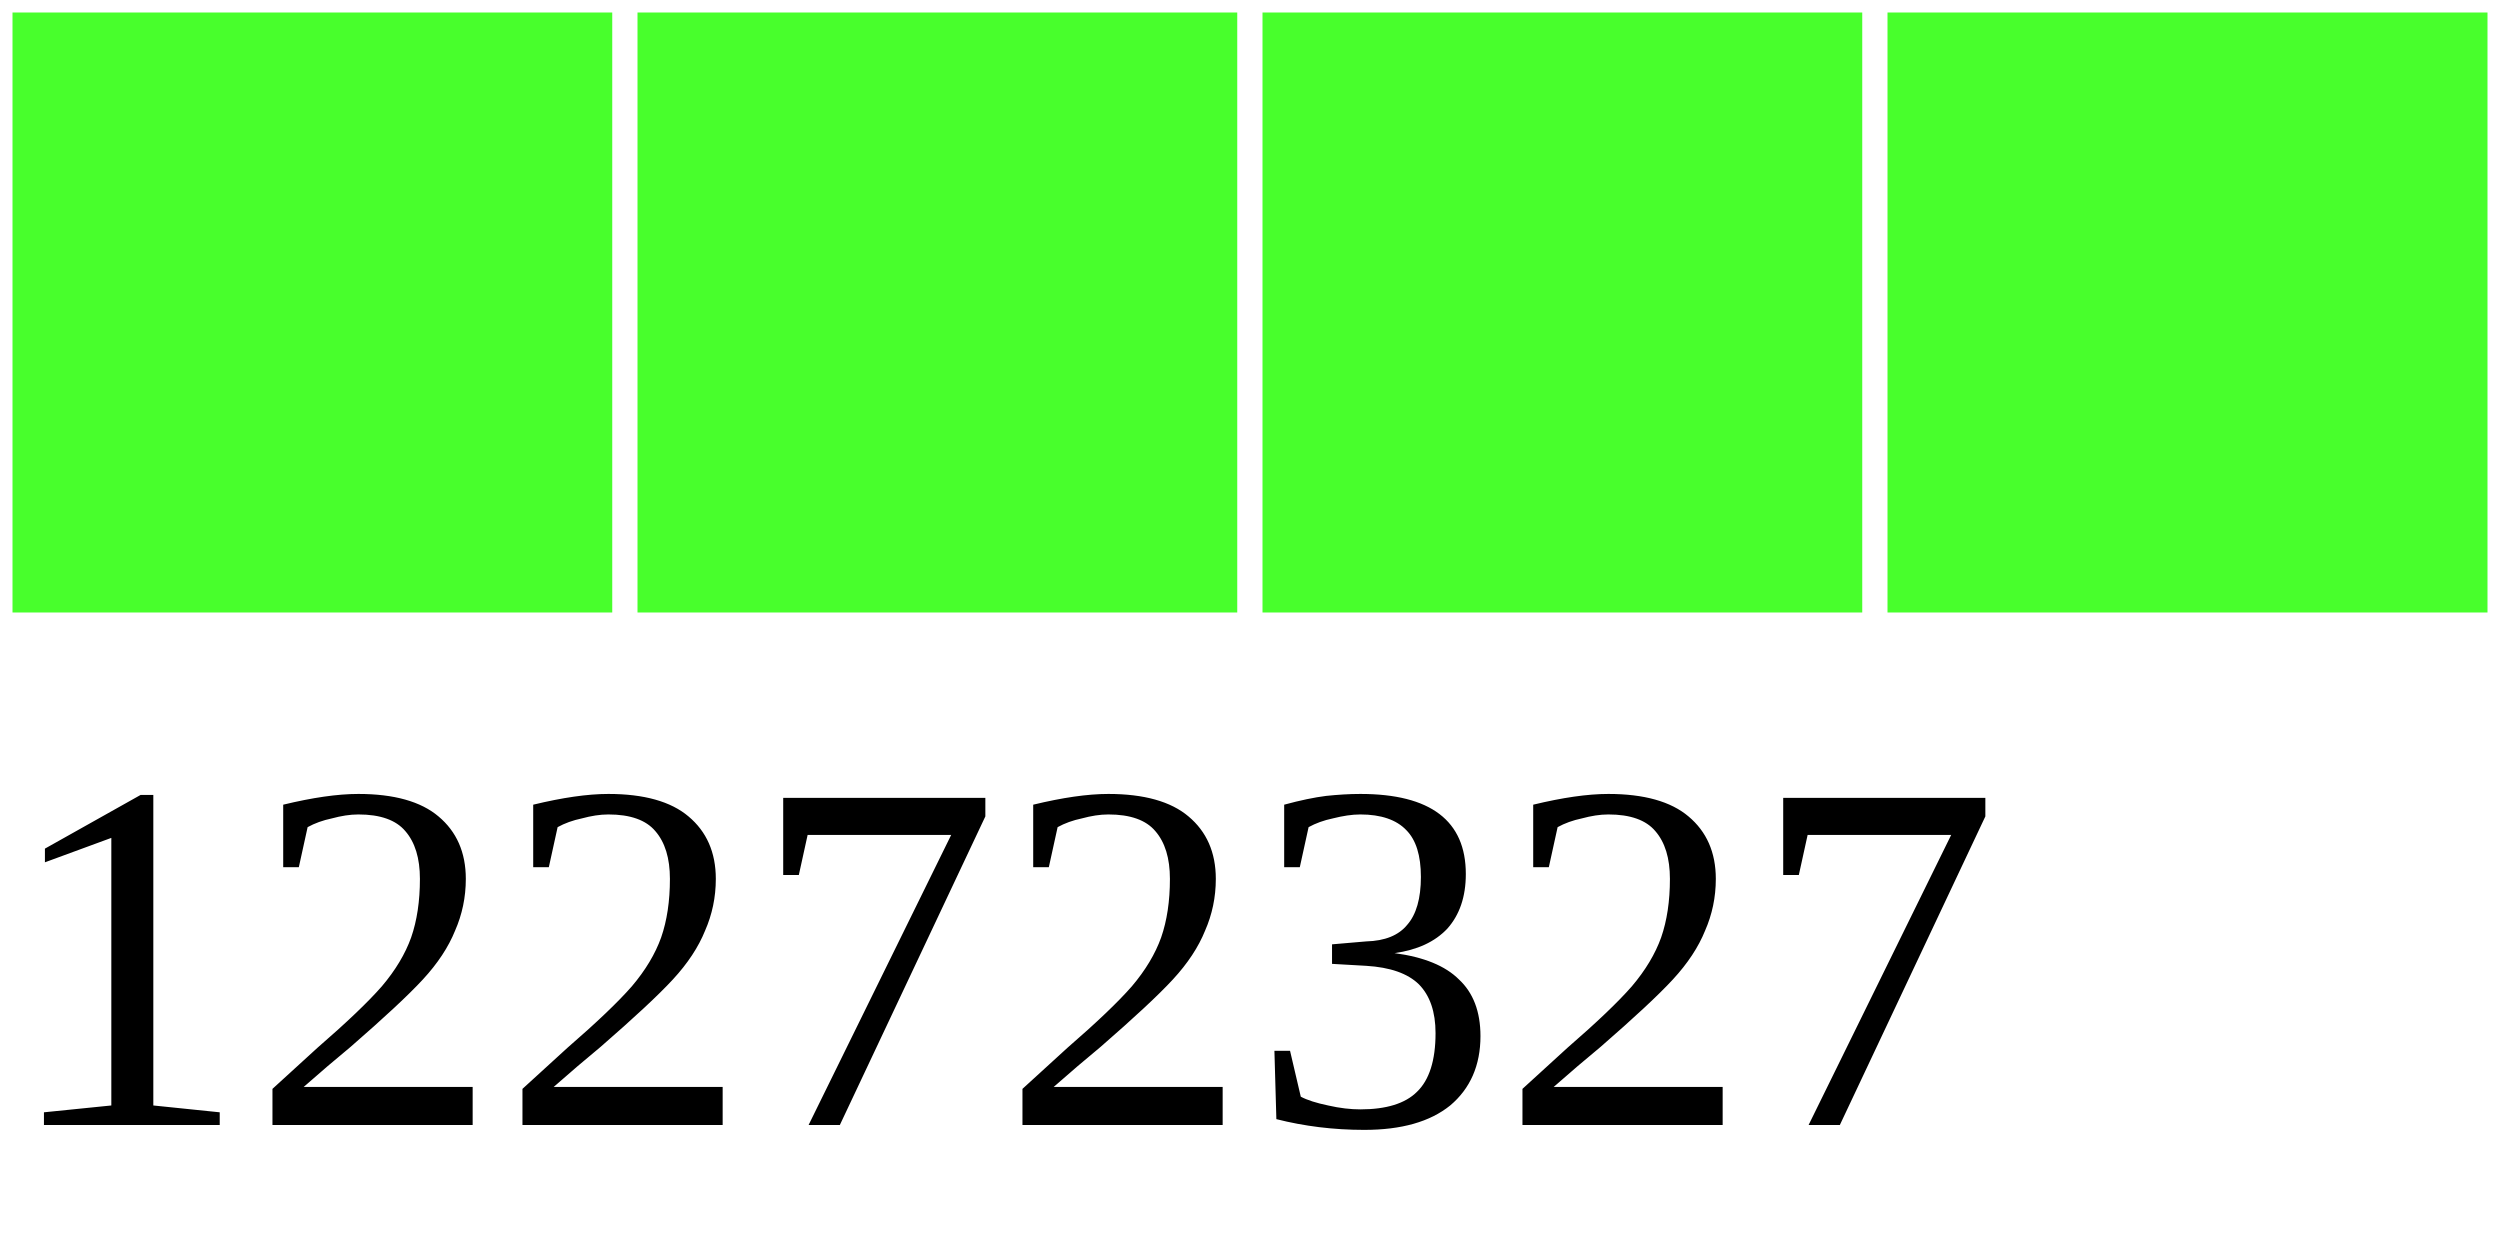
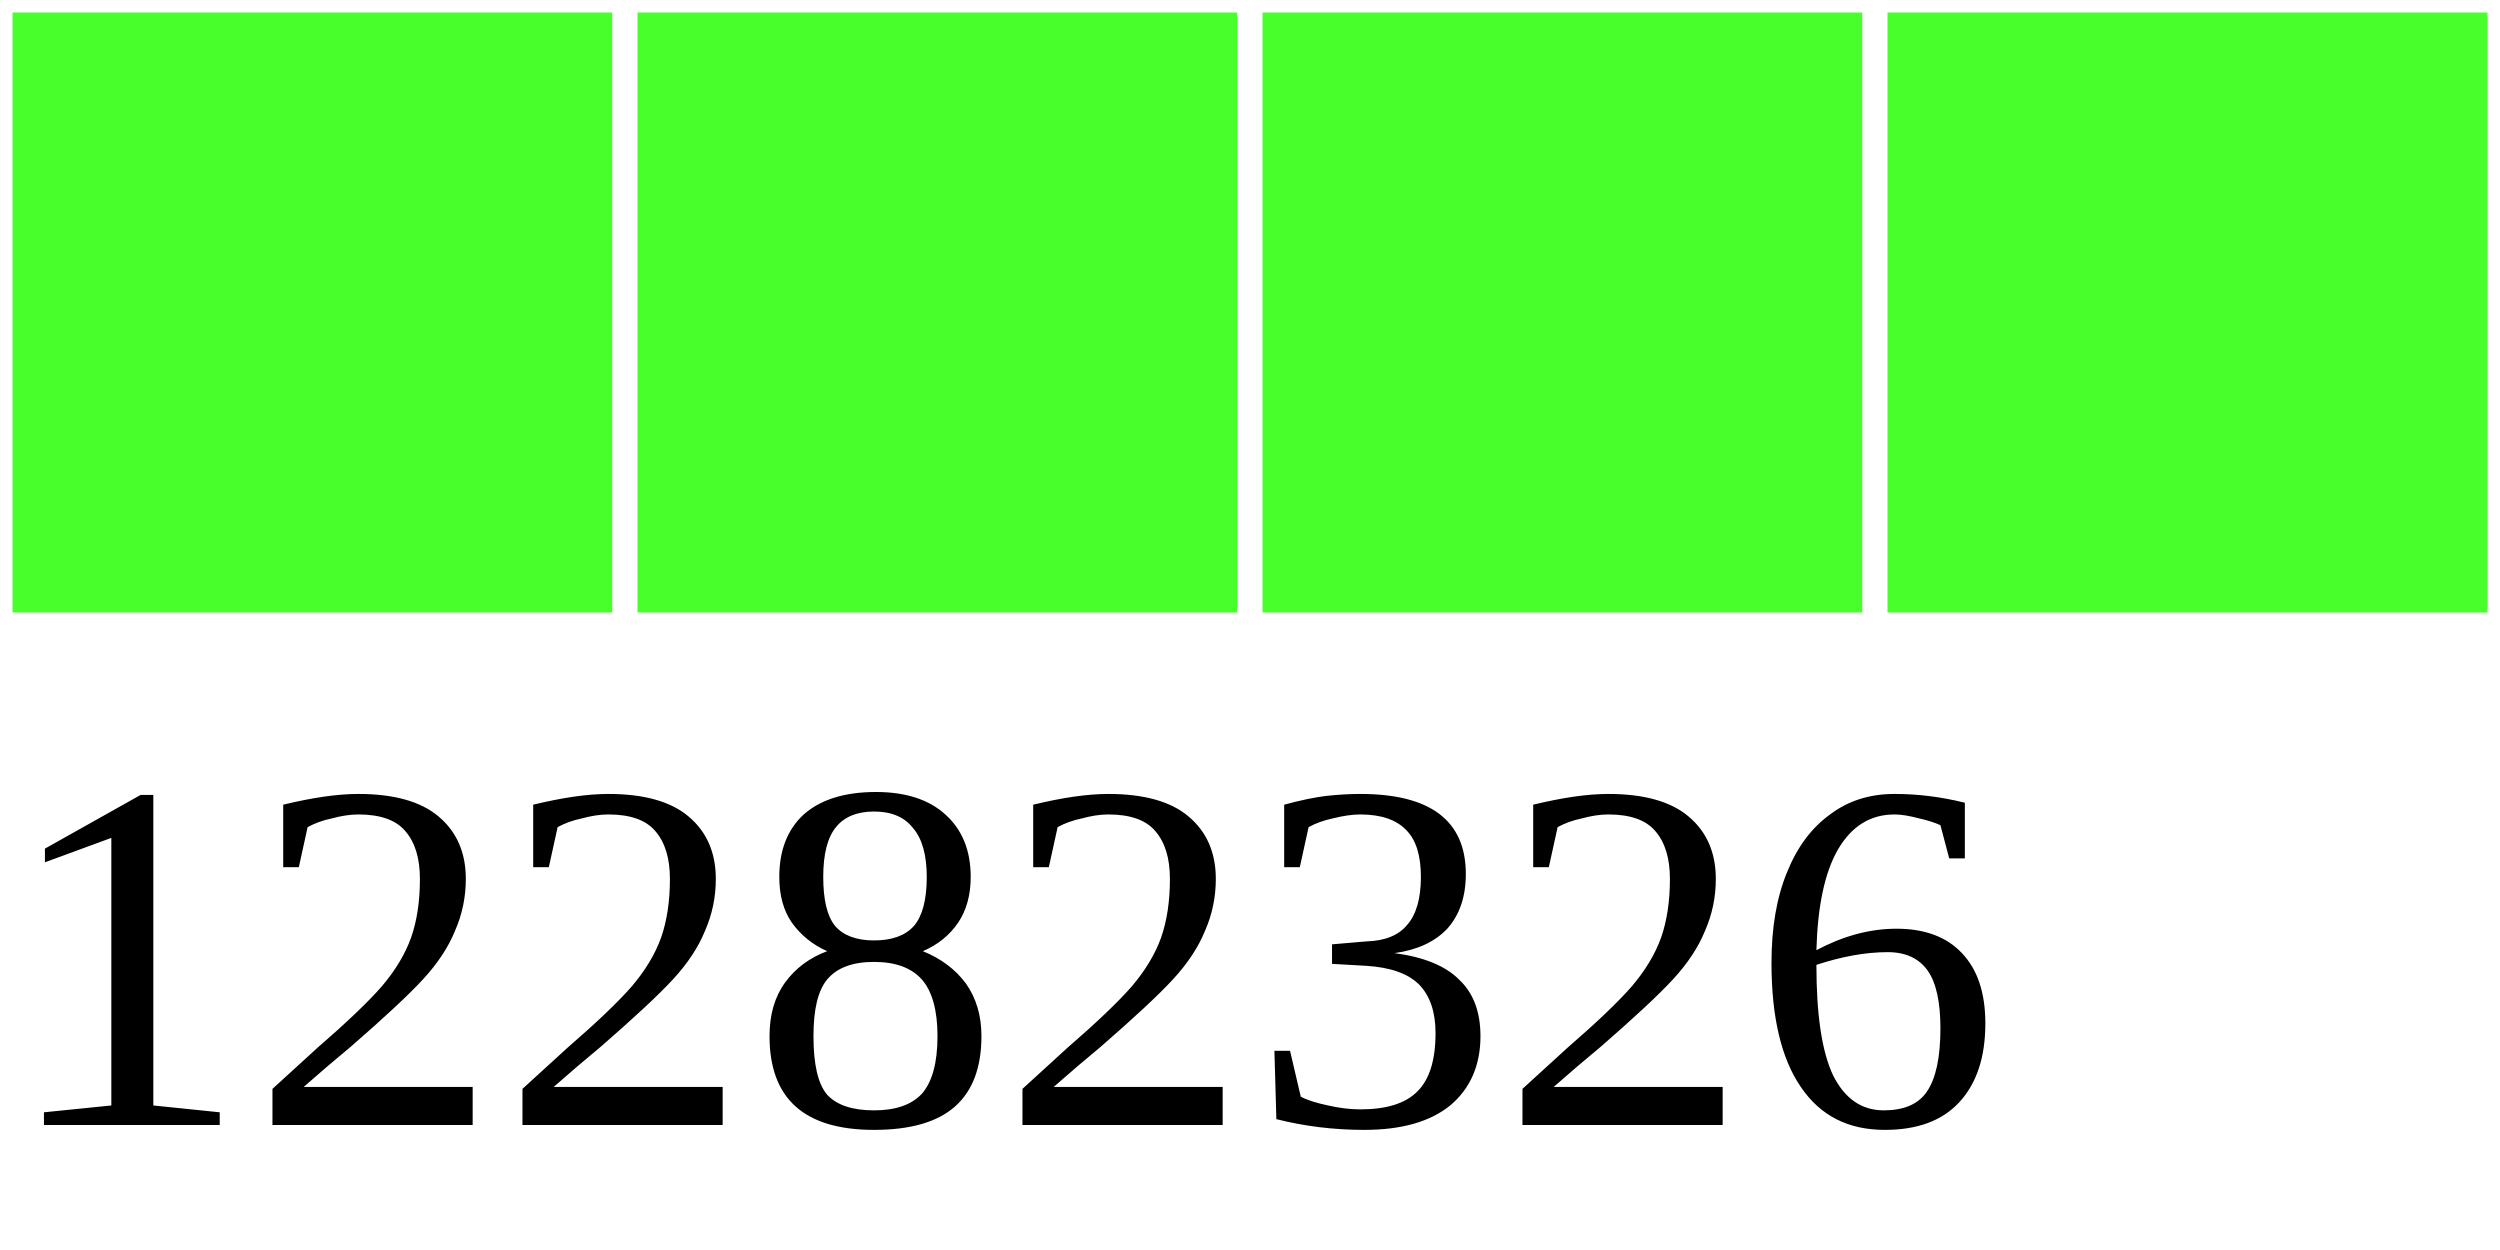
<svg xmlns="http://www.w3.org/2000/svg" width="40" height="20">
  <g>
    <rect width="10" height="10" style="fill:#48FF2C;stroke-width:0.4;stroke:rgb(255,255,255)" x="0" />
    <rect width="10" height="10" style="fill:#48FF2C;stroke-width:0.4;stroke:rgb(255,255,255)" x="10" />
    <rect width="10" height="10" style="fill:#48FF2C;stroke-width:0.4;stroke:rgb(255,255,255)" x="20" />
    <rect width="10" height="10" style="fill:#48FF2C;stroke-width:0.4;stroke:rgb(255,255,255)" x="30" />
-     <text x="0" y="18" fill="black" font-size="8">12272327</text>
+     <text x="0" y="18" fill="black" font-size="8">12282326</text>
  </g>
</svg>
